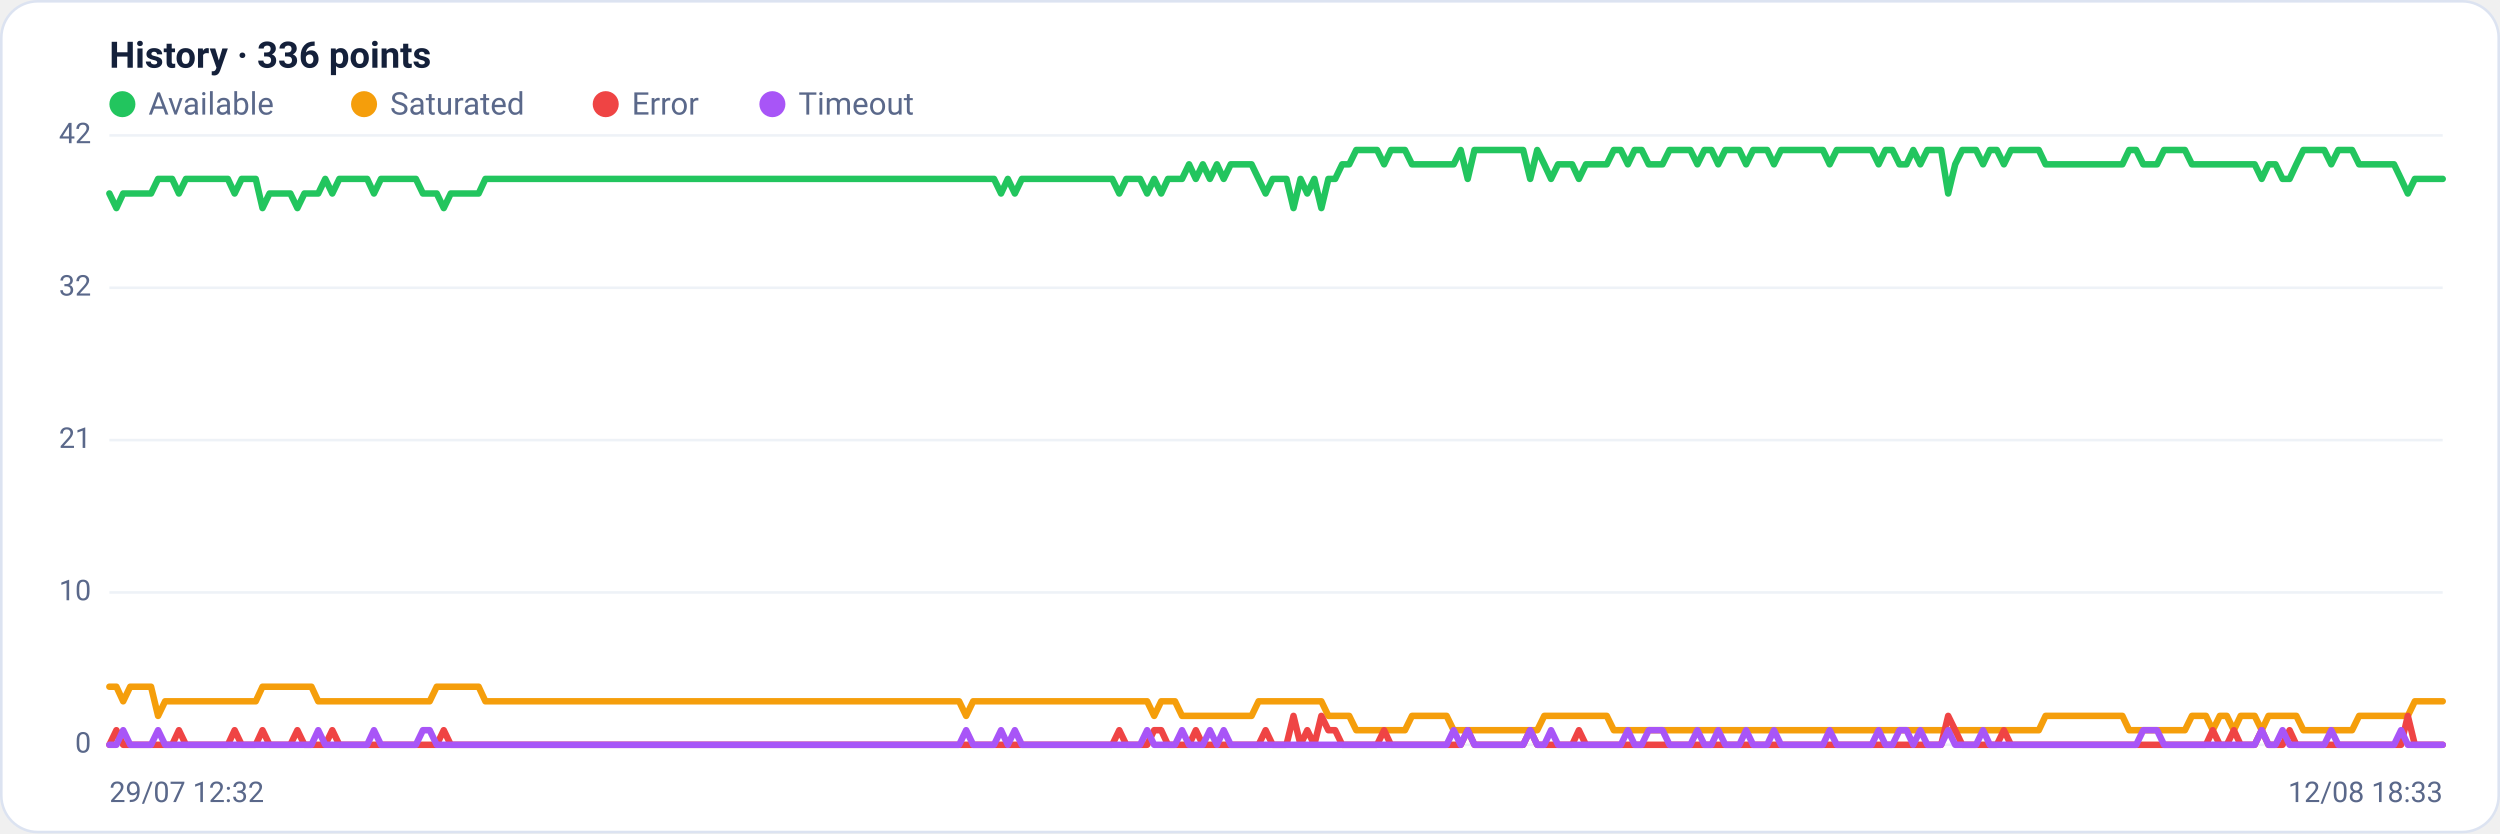
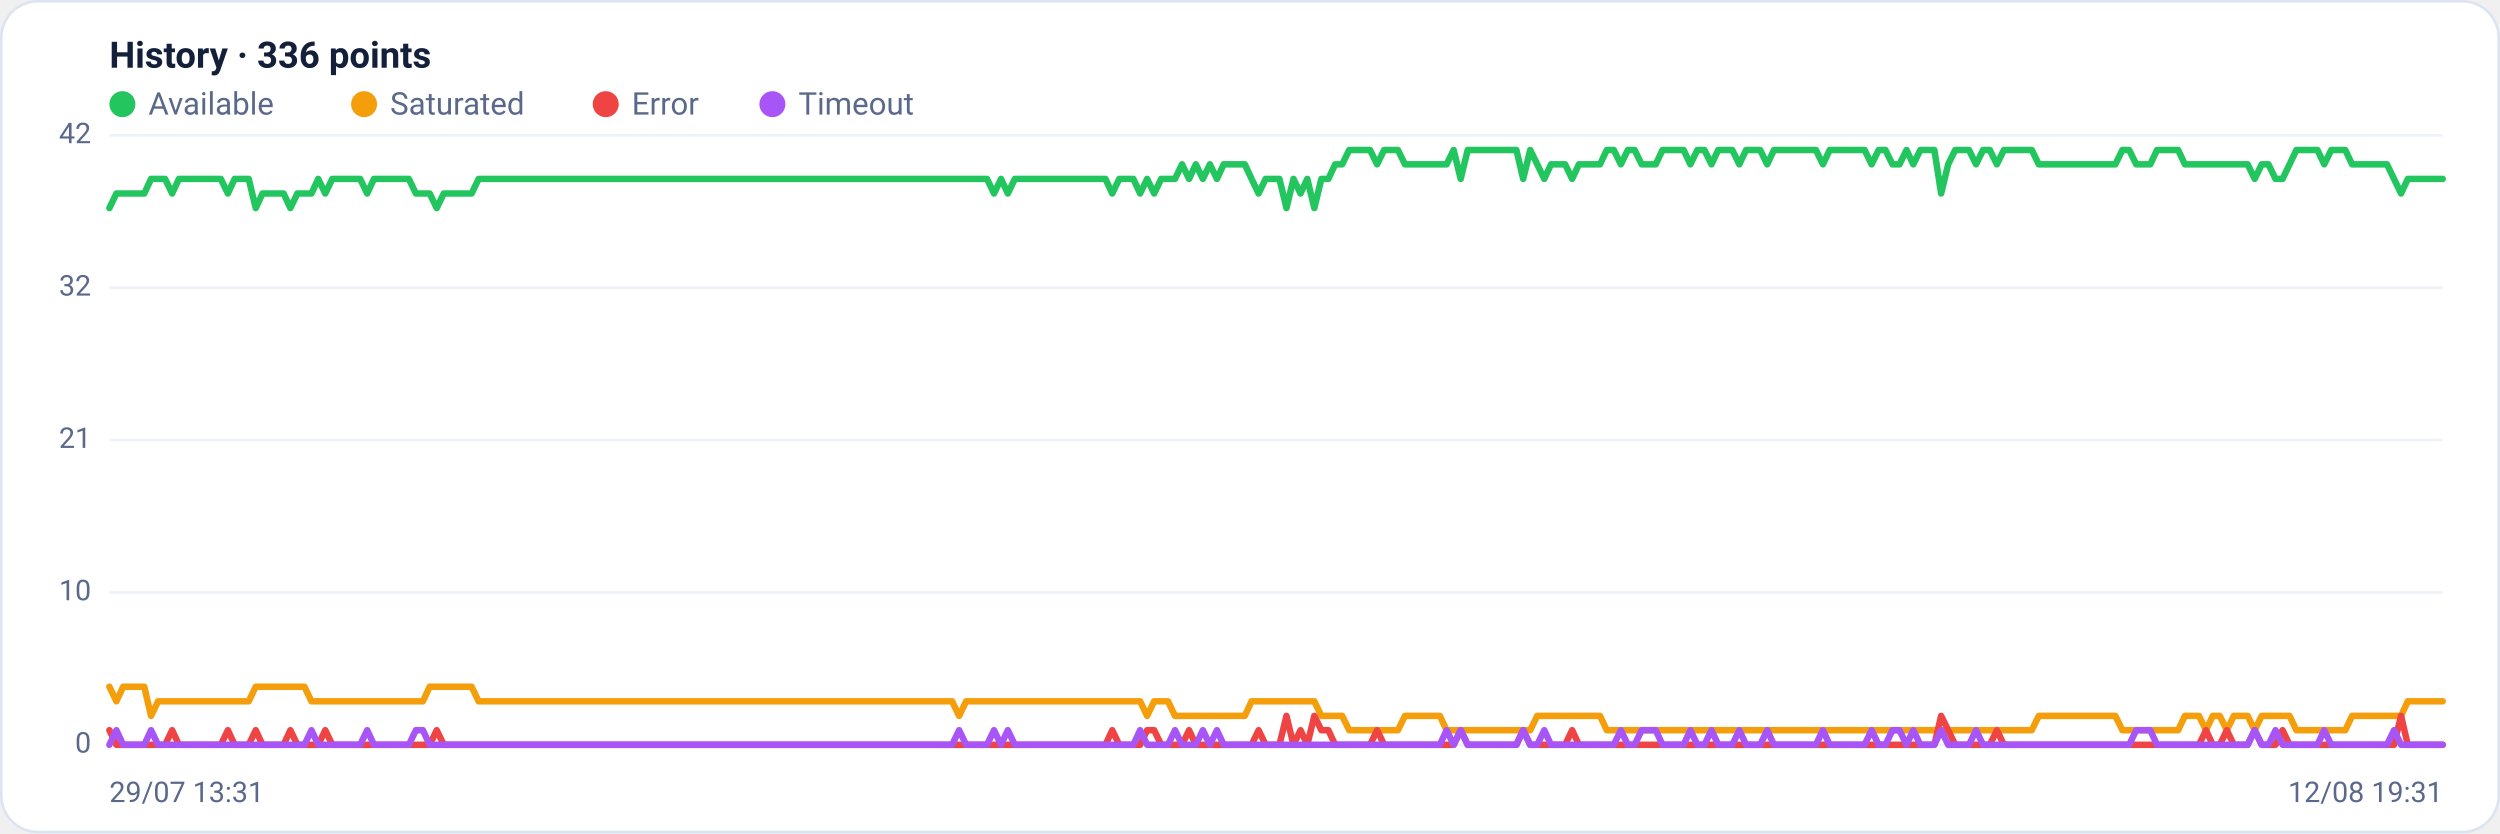
<svg xmlns="http://www.w3.org/2000/svg" viewBox="0 0 960 320" width="960" height="320" font-family="Segoe UI, system-ui, -apple-system, Roboto, Helvetica, Arial, sans-serif" role="img" aria-label="Availability history per region">
  <rect x="0.5" y="0.5" width="959" height="319" rx="14" fill="#ffffff" stroke="#dce3f1" />
  <text x="42" y="26" font-size="14" font-weight="600" fill="#14203a">History · 336 points</text>
  <circle cx="47" cy="40" r="5" fill="#22c55e" />
  <text x="57" y="44" font-size="12" fill="#5a688a">Available</text>
  <circle cx="139.8" cy="40" r="5" fill="#f59e0b" />
  <text x="149.8" y="44" font-size="12" fill="#5a688a">Saturated</text>
  <circle cx="232.6" cy="40" r="5" fill="#ef4444" />
  <text x="242.6" y="44" font-size="12" fill="#5a688a">Error</text>
  <circle cx="296.6" cy="40" r="5" fill="#a855f7" />
  <text x="306.6" y="44" font-size="12" fill="#5a688a">Timeout</text>
  <line x1="42" y1="286.0" x2="938" y2="286.0" stroke="#eef2f7" stroke-width="1" />
  <text x="35" y="289.0" text-anchor="end" font-size="11" fill="#5a688a">0</text>
  <line x1="42" y1="227.5" x2="938" y2="227.5" stroke="#eef2f7" stroke-width="1" />
  <text x="35" y="230.5" text-anchor="end" font-size="11" fill="#5a688a">10</text>
  <line x1="42" y1="169.0" x2="938" y2="169.0" stroke="#eef2f7" stroke-width="1" />
  <text x="35" y="172.0" text-anchor="end" font-size="11" fill="#5a688a">21</text>
  <line x1="42" y1="110.5" x2="938" y2="110.5" stroke="#eef2f7" stroke-width="1" />
  <text x="35" y="113.5" text-anchor="end" font-size="11" fill="#5a688a">32</text>
  <line x1="42" y1="52.0" x2="938" y2="52.0" stroke="#eef2f7" stroke-width="1" />
  <text x="35" y="55.0" text-anchor="end" font-size="11" fill="#5a688a">42</text>
-   <polyline fill="none" stroke="#22c55e" stroke-width="2.5" stroke-linejoin="round" stroke-linecap="round" points="42.0,74.3 44.7,79.9 47.3,74.3 50.0,74.3 52.7,74.3 55.4,74.3 58.0,74.3 60.7,68.7 63.4,68.7 66.1,68.7 68.7,74.3 71.4,68.7 74.1,68.7 76.8,68.7 79.4,68.7 82.1,68.7 84.8,68.7 87.5,68.7 90.1,74.3 92.8,68.7 95.5,68.7 98.2,68.7 100.8,79.9 103.5,74.3 106.2,74.3 108.9,74.3 111.5,74.3 114.2,79.9 116.9,74.3 119.6,74.3 122.2,74.3 124.9,68.7 127.6,74.3 130.3,68.7 132.9,68.7 135.6,68.7 138.3,68.7 141.0,68.7 143.6,74.3 146.3,68.7 149.0,68.7 151.7,68.7 154.3,68.7 157.0,68.7 159.7,68.7 162.4,74.3 165.0,74.3 167.7,74.3 170.4,79.9 173.1,74.3 175.7,74.3 178.4,74.3 181.1,74.3 183.8,74.3 186.4,68.7 189.1,68.7 191.8,68.7 194.5,68.7 197.1,68.7 199.8,68.7 202.5,68.7 205.2,68.7 207.8,68.7 210.5,68.7 213.2,68.7 215.9,68.7 218.5,68.7 221.2,68.7 223.9,68.7 226.5,68.7 229.2,68.7 231.9,68.7 234.6,68.7 237.2,68.7 239.9,68.7 242.6,68.7 245.3,68.7 247.9,68.7 250.6,68.7 253.3,68.7 256.0,68.7 258.6,68.7 261.3,68.7 264.0,68.7 266.7,68.7 269.3,68.7 272.0,68.7 274.7,68.7 277.4,68.7 280.0,68.7 282.7,68.7 285.4,68.7 288.1,68.7 290.7,68.7 293.4,68.7 296.1,68.7 298.8,68.7 301.4,68.7 304.1,68.7 306.8,68.7 309.5,68.7 312.1,68.7 314.8,68.7 317.5,68.7 320.2,68.7 322.8,68.7 325.5,68.7 328.2,68.7 330.9,68.7 333.5,68.7 336.2,68.7 338.9,68.7 341.6,68.7 344.2,68.7 346.9,68.7 349.6,68.7 352.3,68.7 354.9,68.7 357.6,68.7 360.3,68.7 363.0,68.7 365.6,68.7 368.3,68.7 371.0,68.7 373.7,68.7 376.3,68.7 379.0,68.7 381.7,68.7 384.4,74.3 387.0,68.7 389.7,74.3 392.4,68.7 395.1,68.7 397.7,68.7 400.4,68.7 403.1,68.7 405.7,68.7 408.4,68.7 411.1,68.7 413.8,68.7 416.4,68.7 419.1,68.7 421.8,68.7 424.5,68.7 427.1,68.7 429.8,74.3 432.5,68.7 435.2,68.7 437.8,68.7 440.5,74.3 443.2,68.7 445.9,74.3 448.5,68.7 451.2,68.7 453.9,68.7 456.6,63.1 459.2,68.7 461.9,63.1 464.6,68.7 467.3,63.1 469.9,68.7 472.6,63.1 475.3,63.1 478.0,63.1 480.6,63.1 483.3,68.7 486.0,74.3 488.7,68.7 491.3,68.7 494.0,68.7 496.7,79.9 499.4,68.7 502.0,74.3 504.7,68.7 507.4,79.9 510.1,68.7 512.7,68.7 515.4,63.1 518.1,63.1 520.8,57.6 523.4,57.6 526.1,57.6 528.8,57.6 531.5,63.1 534.1,57.6 536.8,57.6 539.5,57.6 542.2,63.1 544.8,63.1 547.5,63.1 550.2,63.1 552.9,63.1 555.5,63.1 558.2,63.1 560.9,57.6 563.6,68.7 566.2,57.6 568.9,57.6 571.6,57.6 574.3,57.6 576.9,57.6 579.6,57.6 582.3,57.6 584.9,57.6 587.6,68.7 590.3,57.6 593.0,63.1 595.6,68.7 598.3,63.1 601.0,63.1 603.7,63.1 606.3,68.7 609.0,63.1 611.7,63.1 614.4,63.1 617.0,63.1 619.7,57.6 622.4,57.6 625.1,63.1 627.7,57.6 630.4,57.6 633.1,63.1 635.8,63.1 638.4,63.1 641.1,57.6 643.8,57.6 646.5,57.6 649.1,57.6 651.8,63.1 654.5,57.6 657.2,57.6 659.8,63.1 662.5,57.6 665.2,57.6 667.9,57.6 670.5,63.1 673.2,57.6 675.9,57.6 678.6,57.6 681.2,63.1 683.9,57.6 686.6,57.6 689.3,57.6 691.9,57.6 694.6,57.6 697.3,57.6 700.0,57.6 702.6,63.1 705.3,57.6 708.0,57.6 710.7,57.6 713.3,57.6 716.0,57.6 718.7,57.6 721.4,63.1 724.0,57.6 726.7,57.6 729.4,63.1 732.1,63.1 734.7,57.6 737.4,63.1 740.1,57.6 742.8,57.6 745.4,57.6 748.1,74.3 750.8,63.1 753.5,57.6 756.1,57.6 758.8,57.6 761.5,63.1 764.1,57.6 766.8,57.6 769.5,63.1 772.2,57.6 774.8,57.6 777.5,57.6 780.2,57.6 782.9,57.6 785.5,63.1 788.2,63.1 790.9,63.1 793.6,63.1 796.2,63.1 798.9,63.1 801.6,63.1 804.3,63.1 806.9,63.1 809.6,63.1 812.3,63.1 815.0,63.1 817.6,57.6 820.3,57.6 823.0,63.1 825.7,63.1 828.3,63.1 831.0,57.6 833.7,57.6 836.4,57.6 839.0,57.6 841.7,63.1 844.4,63.1 847.1,63.1 849.7,63.1 852.4,63.1 855.1,63.1 857.8,63.1 860.4,63.1 863.1,63.1 865.8,63.1 868.5,68.7 871.1,63.1 873.8,63.1 876.5,68.7 879.2,68.7 881.8,63.1 884.5,57.6 887.2,57.6 889.9,57.6 892.5,57.6 895.2,63.1 897.9,57.6 900.6,57.6 903.2,57.6 905.9,63.1 908.6,63.1 911.3,63.1 913.9,63.1 916.6,63.1 919.3,63.1 922.0,68.7 924.6,74.3 927.3,68.7 930.0,68.7 932.7,68.7 935.3,68.7 938.0,68.7" />
-   <polyline fill="none" stroke="#f59e0b" stroke-width="2.5" stroke-linejoin="round" stroke-linecap="round" points="42.0,263.7 44.7,263.7 47.3,269.3 50.0,263.7 52.7,263.7 55.4,263.7 58.0,263.7 60.7,274.9 63.4,269.3 66.1,269.3 68.7,269.3 71.4,269.3 74.1,269.3 76.8,269.3 79.4,269.3 82.1,269.3 84.8,269.3 87.5,269.3 90.1,269.3 92.8,269.3 95.5,269.3 98.2,269.3 100.8,263.7 103.5,263.7 106.2,263.7 108.9,263.7 111.5,263.7 114.2,263.7 116.9,263.7 119.6,263.7 122.2,269.3 124.9,269.3 127.6,269.3 130.3,269.3 132.9,269.3 135.6,269.3 138.3,269.3 141.0,269.3 143.6,269.3 146.3,269.3 149.0,269.3 151.7,269.3 154.3,269.3 157.0,269.3 159.7,269.3 162.4,269.3 165.0,269.3 167.7,263.7 170.4,263.7 173.1,263.7 175.7,263.7 178.4,263.7 181.1,263.7 183.8,263.7 186.4,269.3 189.1,269.3 191.8,269.3 194.5,269.3 197.1,269.3 199.8,269.3 202.5,269.3 205.2,269.3 207.8,269.3 210.5,269.3 213.2,269.3 215.9,269.3 218.5,269.3 221.2,269.3 223.9,269.3 226.5,269.3 229.2,269.3 231.9,269.3 234.6,269.3 237.2,269.3 239.9,269.3 242.6,269.3 245.3,269.3 247.9,269.3 250.6,269.3 253.3,269.3 256.0,269.3 258.6,269.3 261.3,269.3 264.0,269.3 266.7,269.3 269.3,269.3 272.0,269.3 274.7,269.3 277.4,269.3 280.0,269.3 282.7,269.3 285.4,269.3 288.1,269.3 290.7,269.3 293.4,269.3 296.1,269.3 298.8,269.3 301.4,269.3 304.1,269.3 306.8,269.3 309.5,269.3 312.1,269.3 314.8,269.3 317.5,269.3 320.2,269.3 322.8,269.3 325.5,269.3 328.2,269.3 330.9,269.3 333.5,269.3 336.2,269.3 338.9,269.3 341.6,269.3 344.2,269.3 346.9,269.3 349.6,269.3 352.3,269.3 354.9,269.3 357.6,269.3 360.3,269.3 363.0,269.3 365.6,269.3 368.3,269.3 371.0,274.9 373.7,269.3 376.3,269.3 379.0,269.3 381.7,269.3 384.4,269.3 387.0,269.3 389.7,269.3 392.4,269.3 395.1,269.3 397.7,269.3 400.4,269.3 403.1,269.3 405.7,269.3 408.4,269.3 411.1,269.3 413.8,269.3 416.4,269.3 419.1,269.3 421.8,269.3 424.5,269.3 427.1,269.3 429.8,269.3 432.5,269.3 435.2,269.3 437.8,269.3 440.5,269.3 443.2,274.9 445.9,269.3 448.5,269.3 451.2,269.3 453.9,274.9 456.6,274.9 459.2,274.9 461.9,274.9 464.6,274.9 467.3,274.9 469.9,274.9 472.6,274.9 475.3,274.9 478.0,274.9 480.6,274.9 483.3,269.3 486.0,269.3 488.7,269.3 491.3,269.3 494.0,269.3 496.7,269.3 499.4,269.3 502.0,269.3 504.7,269.3 507.4,269.3 510.1,274.9 512.7,274.9 515.4,274.9 518.1,274.9 520.8,280.4 523.4,280.4 526.1,280.4 528.8,280.4 531.5,280.4 534.1,280.4 536.8,280.4 539.5,280.4 542.2,274.9 544.8,274.9 547.5,274.9 550.2,274.9 552.9,274.9 555.5,274.9 558.2,280.4 560.9,280.4 563.6,280.4 566.2,280.4 568.9,280.4 571.6,280.4 574.3,280.4 576.9,280.4 579.6,280.4 582.3,280.4 584.9,280.4 587.6,280.4 590.3,280.4 593.0,274.9 595.6,274.9 598.3,274.9 601.0,274.9 603.7,274.9 606.3,274.9 609.0,274.9 611.7,274.9 614.4,274.9 617.0,274.9 619.7,280.4 622.4,280.4 625.1,280.4 627.7,280.4 630.4,280.4 633.1,280.4 635.8,280.4 638.4,280.4 641.1,280.4 643.8,280.4 646.5,280.4 649.1,280.4 651.8,280.4 654.5,280.4 657.2,280.4 659.8,280.4 662.5,280.4 665.2,280.4 667.9,280.4 670.5,280.4 673.2,280.4 675.9,280.4 678.6,280.4 681.2,280.4 683.9,280.4 686.6,280.4 689.3,280.4 691.9,280.4 694.6,280.4 697.3,280.4 700.0,280.4 702.6,280.4 705.3,280.4 708.0,280.4 710.7,280.4 713.3,280.4 716.0,280.4 718.7,280.4 721.4,280.4 724.0,280.4 726.7,280.4 729.4,280.4 732.1,280.4 734.7,280.4 737.4,280.4 740.1,280.4 742.8,280.4 745.4,280.4 748.1,280.4 750.8,280.4 753.5,280.4 756.1,280.4 758.8,280.4 761.5,280.4 764.1,280.4 766.8,280.4 769.5,280.4 772.2,280.4 774.8,280.4 777.5,280.4 780.2,280.4 782.9,280.4 785.5,274.9 788.2,274.9 790.9,274.9 793.6,274.9 796.2,274.9 798.9,274.9 801.6,274.9 804.3,274.9 806.9,274.9 809.6,274.9 812.3,274.9 815.0,274.9 817.6,280.4 820.3,280.4 823.0,280.4 825.7,280.4 828.3,280.4 831.0,280.4 833.7,280.4 836.4,280.4 839.0,280.4 841.7,274.9 844.4,274.9 847.1,274.9 849.7,280.4 852.4,274.9 855.1,274.9 857.8,280.4 860.4,274.9 863.1,274.9 865.8,274.9 868.5,280.4 871.1,274.9 873.8,274.9 876.5,274.9 879.2,274.9 881.8,274.9 884.5,280.4 887.2,280.4 889.9,280.4 892.5,280.4 895.2,280.4 897.9,280.4 900.6,280.4 903.2,280.4 905.9,274.9 908.6,274.9 911.3,274.9 913.9,274.9 916.6,274.9 919.3,274.9 922.0,274.9 924.6,274.9 927.3,269.3 930.0,269.3 932.7,269.3 935.3,269.3 938.0,269.3" />
-   <polyline fill="none" stroke="#ef4444" stroke-width="2.5" stroke-linejoin="round" stroke-linecap="round" points="42.0,286.0 44.7,280.4 47.3,286.0 50.0,286.0 52.7,286.0 55.4,286.0 58.0,286.0 60.7,286.0 63.4,286.0 66.1,286.0 68.7,280.4 71.4,286.0 74.1,286.0 76.8,286.0 79.4,286.0 82.1,286.0 84.8,286.0 87.5,286.0 90.1,280.4 92.8,286.0 95.5,286.0 98.2,286.0 100.8,280.4 103.5,286.0 106.2,286.0 108.9,286.0 111.5,286.0 114.2,280.4 116.9,286.0 119.6,286.0 122.2,286.0 124.9,286.0 127.6,280.4 130.3,286.0 132.9,286.0 135.6,286.0 138.3,286.0 141.0,286.0 143.6,286.0 146.3,286.0 149.0,286.0 151.7,286.0 154.3,286.0 157.0,286.0 159.7,286.0 162.4,286.0 165.0,286.0 167.7,286.0 170.4,280.4 173.1,286.0 175.7,286.0 178.4,286.0 181.1,286.0 183.8,286.0 186.4,286.0 189.1,286.0 191.8,286.0 194.5,286.0 197.1,286.0 199.8,286.0 202.5,286.0 205.2,286.0 207.8,286.0 210.5,286.0 213.2,286.0 215.9,286.0 218.5,286.0 221.2,286.0 223.9,286.0 226.5,286.0 229.2,286.0 231.9,286.0 234.6,286.0 237.2,286.0 239.9,286.0 242.6,286.0 245.3,286.0 247.9,286.0 250.6,286.0 253.3,286.0 256.0,286.0 258.6,286.0 261.3,286.0 264.0,286.0 266.7,286.0 269.3,286.0 272.0,286.0 274.7,286.0 277.4,286.0 280.0,286.0 282.7,286.0 285.4,286.0 288.1,286.0 290.7,286.0 293.4,286.0 296.1,286.0 298.8,286.0 301.4,286.0 304.1,286.0 306.8,286.0 309.5,286.0 312.1,286.0 314.8,286.0 317.5,286.0 320.2,286.0 322.8,286.0 325.5,286.0 328.2,286.0 330.9,286.0 333.5,286.0 336.2,286.0 338.9,286.0 341.6,286.0 344.2,286.0 346.9,286.0 349.6,286.0 352.3,286.0 354.9,286.0 357.6,286.0 360.3,286.0 363.0,286.0 365.6,286.0 368.3,286.0 371.0,286.0 373.7,286.0 376.3,286.0 379.0,286.0 381.7,286.0 384.4,286.0 387.0,286.0 389.7,286.0 392.4,286.0 395.1,286.0 397.7,286.0 400.4,286.0 403.1,286.0 405.7,286.0 408.4,286.0 411.1,286.0 413.8,286.0 416.4,286.0 419.1,286.0 421.8,286.0 424.5,286.0 427.1,286.0 429.8,280.4 432.5,286.0 435.2,286.0 437.8,286.0 440.5,286.0 443.2,280.4 445.9,280.4 448.5,286.0 451.2,286.0 453.9,286.0 456.6,286.0 459.2,280.4 461.9,286.0 464.6,286.0 467.3,286.0 469.9,286.0 472.6,286.0 475.3,286.0 478.0,286.0 480.6,286.0 483.3,286.0 486.0,280.4 488.7,286.0 491.3,286.0 494.0,286.0 496.7,274.9 499.4,286.0 502.0,280.4 504.7,286.0 507.4,274.9 510.1,280.4 512.7,280.4 515.4,286.0 518.1,286.0 520.8,286.0 523.4,286.0 526.1,286.0 528.8,286.0 531.5,280.4 534.1,286.0 536.8,286.0 539.5,286.0 542.2,286.0 544.8,286.0 547.5,286.0 550.2,286.0 552.9,286.0 555.5,286.0 558.2,286.0 560.9,286.0 563.6,280.4 566.2,286.0 568.9,286.0 571.6,286.0 574.3,286.0 576.9,286.0 579.6,286.0 582.3,286.0 584.9,286.0 587.6,280.4 590.3,286.0 593.0,286.0 595.6,286.0 598.3,286.0 601.0,286.0 603.7,286.0 606.3,280.4 609.0,286.0 611.7,286.0 614.4,286.0 617.0,286.0 619.7,286.0 622.4,286.0 625.1,286.0 627.7,286.0 630.4,286.0 633.1,286.0 635.8,286.0 638.4,286.0 641.1,286.0 643.8,286.0 646.5,286.0 649.1,286.0 651.8,286.0 654.5,286.0 657.2,286.0 659.8,286.0 662.5,286.0 665.2,286.0 667.9,286.0 670.5,286.0 673.2,286.0 675.9,286.0 678.6,286.0 681.2,286.0 683.9,286.0 686.6,286.0 689.3,286.0 691.9,286.0 694.6,286.0 697.3,286.0 700.0,286.0 702.6,286.0 705.3,286.0 708.0,286.0 710.7,286.0 713.3,286.0 716.0,286.0 718.7,286.0 721.4,286.0 724.0,286.0 726.7,286.0 729.4,286.0 732.1,286.0 734.7,286.0 737.4,286.0 740.1,286.0 742.8,286.0 745.4,286.0 748.1,274.9 750.8,280.4 753.5,286.0 756.1,286.0 758.8,286.0 761.5,286.0 764.1,286.0 766.8,286.0 769.5,280.4 772.2,286.0 774.8,286.0 777.5,286.0 780.2,286.0 782.9,286.0 785.5,286.0 788.2,286.0 790.9,286.0 793.6,286.0 796.2,286.0 798.9,286.0 801.6,286.0 804.3,286.0 806.9,286.0 809.6,286.0 812.3,286.0 815.0,286.0 817.6,286.0 820.3,286.0 823.0,286.0 825.7,286.0 828.3,286.0 831.0,286.0 833.7,286.0 836.4,286.0 839.0,286.0 841.7,286.0 844.4,286.0 847.1,286.0 849.7,280.4 852.4,286.0 855.1,286.0 857.8,280.4 860.4,286.0 863.1,286.0 865.8,286.0 868.5,280.4 871.1,286.0 873.8,286.0 876.5,286.0 879.2,280.4 881.8,286.0 884.5,286.0 887.2,286.0 889.9,286.0 892.5,286.0 895.2,286.0 897.9,286.0 900.6,286.0 903.2,286.0 905.9,286.0 908.6,286.0 911.3,286.0 913.9,286.0 916.6,286.0 919.3,286.0 922.0,286.0 924.6,274.9 927.3,286.0 930.0,286.0 932.7,286.0 935.3,286.0 938.0,286.0" />
-   <polyline fill="none" stroke="#a855f7" stroke-width="2.5" stroke-linejoin="round" stroke-linecap="round" points="42.0,286.0 44.7,286.0 47.3,280.4 50.0,286.0 52.7,286.0 55.4,286.0 58.0,286.0 60.7,280.4 63.4,286.0 66.1,286.0 68.7,286.0 71.4,286.0 74.1,286.0 76.8,286.0 79.4,286.0 82.1,286.0 84.8,286.0 87.5,286.0 90.1,286.0 92.8,286.0 95.5,286.0 98.2,286.0 100.8,286.0 103.5,286.0 106.2,286.0 108.9,286.0 111.5,286.0 114.2,286.0 116.9,286.0 119.6,286.0 122.2,280.4 124.9,286.0 127.6,286.0 130.3,286.0 132.9,286.0 135.6,286.0 138.3,286.0 141.0,286.0 143.6,280.4 146.3,286.0 149.0,286.0 151.7,286.0 154.3,286.0 157.0,286.0 159.7,286.0 162.4,280.4 165.0,280.4 167.7,286.0 170.4,286.0 173.1,286.0 175.7,286.0 178.4,286.0 181.1,286.0 183.8,286.0 186.4,286.0 189.1,286.0 191.8,286.0 194.5,286.0 197.1,286.0 199.8,286.0 202.5,286.0 205.2,286.0 207.8,286.0 210.5,286.0 213.2,286.0 215.9,286.0 218.5,286.0 221.2,286.0 223.9,286.0 226.5,286.0 229.2,286.0 231.9,286.0 234.6,286.0 237.2,286.0 239.9,286.0 242.6,286.0 245.3,286.0 247.9,286.0 250.6,286.0 253.3,286.0 256.0,286.0 258.6,286.0 261.3,286.0 264.0,286.0 266.7,286.0 269.3,286.0 272.0,286.0 274.7,286.0 277.4,286.0 280.0,286.0 282.7,286.0 285.4,286.0 288.1,286.0 290.7,286.0 293.4,286.0 296.1,286.0 298.8,286.0 301.4,286.0 304.1,286.0 306.8,286.0 309.5,286.0 312.1,286.0 314.8,286.0 317.5,286.0 320.2,286.0 322.8,286.0 325.5,286.0 328.2,286.0 330.9,286.0 333.5,286.0 336.2,286.0 338.9,286.0 341.6,286.0 344.2,286.0 346.9,286.0 349.6,286.0 352.3,286.0 354.9,286.0 357.6,286.0 360.3,286.0 363.0,286.0 365.6,286.0 368.3,286.0 371.0,280.4 373.7,286.0 376.3,286.0 379.0,286.0 381.7,286.0 384.4,280.4 387.0,286.0 389.7,280.4 392.4,286.0 395.1,286.0 397.7,286.0 400.4,286.0 403.1,286.0 405.7,286.0 408.4,286.0 411.1,286.0 413.8,286.0 416.4,286.0 419.1,286.0 421.8,286.0 424.5,286.0 427.1,286.0 429.8,286.0 432.5,286.0 435.2,286.0 437.8,286.0 440.5,280.4 443.2,286.0 445.9,286.0 448.5,286.0 451.2,286.0 453.9,280.4 456.6,286.0 459.2,286.0 461.9,286.0 464.6,280.4 467.3,286.0 469.9,280.4 472.6,286.0 475.3,286.0 478.0,286.0 480.6,286.0 483.3,286.0 486.0,286.0 488.7,286.0 491.3,286.0 494.0,286.0 496.7,286.0 499.4,286.0 502.0,286.0 504.7,286.0 507.4,286.0 510.1,286.0 512.7,286.0 515.4,286.0 518.1,286.0 520.8,286.0 523.4,286.0 526.1,286.0 528.8,286.0 531.5,286.0 534.1,286.0 536.8,286.0 539.5,286.0 542.2,286.0 544.8,286.0 547.5,286.0 550.2,286.0 552.9,286.0 555.5,286.0 558.2,280.4 560.9,286.0 563.6,280.4 566.2,286.0 568.9,286.0 571.6,286.0 574.3,286.0 576.9,286.0 579.6,286.0 582.3,286.0 584.9,286.0 587.6,280.4 590.3,286.0 593.0,286.0 595.6,280.4 598.3,286.0 601.0,286.0 603.7,286.0 606.3,286.0 609.0,286.0 611.7,286.0 614.4,286.0 617.0,286.0 619.7,286.0 622.4,286.0 625.1,280.4 627.7,286.0 630.4,286.0 633.1,280.4 635.8,280.4 638.4,280.4 641.1,286.0 643.8,286.0 646.5,286.0 649.1,286.0 651.8,280.4 654.5,286.0 657.2,286.0 659.8,280.4 662.5,286.0 665.2,286.0 667.9,286.0 670.5,280.4 673.2,286.0 675.9,286.0 678.6,286.0 681.2,280.4 683.9,286.0 686.6,286.0 689.3,286.0 691.9,286.0 694.6,286.0 697.3,286.0 700.0,286.0 702.6,280.4 705.3,286.0 708.0,286.0 710.7,286.0 713.3,286.0 716.0,286.0 718.7,286.0 721.4,280.4 724.0,286.0 726.7,286.0 729.4,280.4 732.1,280.4 734.7,286.0 737.4,280.4 740.1,286.0 742.8,286.0 745.4,286.0 748.1,280.4 750.8,286.0 753.5,286.0 756.1,286.0 758.8,286.0 761.5,280.4 764.1,286.0 766.8,286.0 769.5,286.0 772.2,286.0 774.8,286.0 777.5,286.0 780.2,286.0 782.9,286.0 785.5,286.0 788.2,286.0 790.9,286.0 793.6,286.0 796.2,286.0 798.9,286.0 801.6,286.0 804.3,286.0 806.9,286.0 809.6,286.0 812.3,286.0 815.0,286.0 817.6,286.0 820.3,286.0 823.0,280.4 825.7,280.4 828.3,280.4 831.0,286.0 833.7,286.0 836.4,286.0 839.0,286.0 841.7,286.0 844.4,286.0 847.1,286.0 849.7,286.0 852.4,286.0 855.1,286.0 857.8,286.0 860.4,286.0 863.1,286.0 865.8,286.0 868.5,280.4 871.1,286.0 873.8,286.0 876.5,280.4 879.2,286.0 881.8,286.0 884.5,286.0 887.2,286.0 889.9,286.0 892.5,286.0 895.2,280.4 897.9,286.0 900.6,286.0 903.2,286.0 905.9,286.0 908.6,286.0 911.3,286.0 913.9,286.0 916.6,286.0 919.3,286.0 922.0,280.4 924.6,286.0 927.3,286.0 930.0,286.0 932.7,286.0 935.3,286.0 938.0,286.0" />
-   <text x="42" y="308" font-size="11" fill="#5a688a">29/07 12:32</text>
-   <text x="938" y="308" text-anchor="end" font-size="11" fill="#5a688a">12/08 18:33</text>
+   <polyline fill="none" stroke="#22c55e" stroke-width="2.5" stroke-linejoin="round" stroke-linecap="round" points="42.0,79.9 44.7,74.3 47.3,74.3 50.0,74.3 52.7,74.3 55.4,74.3 58.0,68.7 60.7,68.7 63.4,68.7 66.1,74.3 68.7,68.7 71.4,68.7 74.1,68.7 76.8,68.7 79.4,68.7 82.1,68.7 84.8,68.7 87.5,74.3 90.1,68.7 92.8,68.7 95.5,68.7 98.2,79.9 100.8,74.3 103.5,74.3 106.2,74.3 108.9,74.3 111.5,79.9 114.2,74.3 116.9,74.3 119.6,74.3 122.2,68.7 124.9,74.3 127.6,68.7 130.3,68.7 132.9,68.7 135.6,68.7 138.3,68.7 141.0,74.3 143.6,68.7 146.3,68.7 149.0,68.7 151.7,68.7 154.3,68.7 157.0,68.7 159.7,74.3 162.4,74.3 165.0,74.3 167.7,79.9 170.4,74.3 173.1,74.3 175.7,74.3 178.4,74.3 181.1,74.3 183.8,68.7 186.4,68.7 189.1,68.7 191.8,68.7 194.5,68.7 197.1,68.7 199.8,68.7 202.5,68.7 205.2,68.7 207.8,68.7 210.5,68.7 213.2,68.7 215.9,68.7 218.5,68.7 221.2,68.7 223.9,68.7 226.5,68.7 229.2,68.7 231.9,68.7 234.6,68.7 237.2,68.7 239.9,68.7 242.6,68.7 245.3,68.7 247.9,68.7 250.6,68.7 253.3,68.7 256.0,68.7 258.6,68.7 261.3,68.7 264.0,68.7 266.7,68.7 269.3,68.7 272.0,68.7 274.7,68.7 277.4,68.7 280.0,68.7 282.7,68.7 285.4,68.7 288.1,68.7 290.7,68.7 293.4,68.7 296.1,68.7 298.8,68.7 301.4,68.7 304.1,68.7 306.8,68.7 309.5,68.7 312.1,68.7 314.8,68.7 317.5,68.7 320.2,68.7 322.8,68.7 325.5,68.7 328.2,68.7 330.9,68.7 333.5,68.7 336.2,68.7 338.9,68.7 341.6,68.7 344.2,68.7 346.9,68.7 349.6,68.7 352.3,68.7 354.9,68.7 357.6,68.7 360.3,68.7 363.0,68.7 365.6,68.7 368.3,68.7 371.0,68.7 373.7,68.7 376.3,68.7 379.0,68.7 381.7,74.3 384.4,68.7 387.0,74.3 389.7,68.7 392.4,68.7 395.1,68.7 397.7,68.7 400.4,68.7 403.1,68.7 405.7,68.7 408.4,68.7 411.1,68.7 413.8,68.7 416.4,68.7 419.1,68.7 421.8,68.7 424.5,68.7 427.1,74.3 429.8,68.7 432.5,68.7 435.2,68.7 437.8,74.3 440.5,68.7 443.2,74.3 445.9,68.7 448.5,68.7 451.2,68.7 453.9,63.1 456.6,68.7 459.2,63.1 461.9,68.7 464.6,63.1 467.3,68.7 469.9,63.1 472.6,63.1 475.3,63.1 478.0,63.1 480.6,68.7 483.3,74.3 486.0,68.7 488.7,68.7 491.3,68.7 494.0,79.9 496.7,68.7 499.4,74.3 502.0,68.7 504.7,79.9 507.4,68.7 510.1,68.7 512.7,63.1 515.4,63.1 518.1,57.6 520.8,57.6 523.4,57.6 526.1,57.6 528.8,63.1 531.5,57.6 534.1,57.6 536.8,57.6 539.5,63.1 542.2,63.1 544.8,63.1 547.5,63.1 550.2,63.1 552.9,63.1 555.5,63.1 558.2,57.6 560.9,68.7 563.6,57.6 566.2,57.6 568.9,57.6 571.6,57.6 574.3,57.6 576.9,57.6 579.6,57.6 582.3,57.6 584.9,68.7 587.6,57.6 590.3,63.1 593.0,68.7 595.6,63.1 598.3,63.1 601.0,63.1 603.7,68.7 606.3,63.1 609.0,63.1 611.7,63.1 614.4,63.1 617.0,57.6 619.7,57.6 622.4,63.1 625.1,57.6 627.7,57.6 630.4,63.1 633.1,63.1 635.8,63.1 638.4,57.6 641.1,57.6 643.8,57.6 646.5,57.6 649.1,63.1 651.8,57.6 654.5,57.6 657.2,63.1 659.8,57.6 662.5,57.6 665.2,57.6 667.9,63.1 670.5,57.6 673.2,57.6 675.9,57.6 678.6,63.1 681.2,57.6 683.9,57.6 686.6,57.6 689.3,57.6 691.9,57.6 694.6,57.6 697.3,57.6 700.0,63.1 702.6,57.6 705.3,57.6 708.0,57.6 710.7,57.6 713.3,57.6 716.0,57.6 718.7,63.1 721.4,57.6 724.0,57.6 726.7,63.1 729.4,63.1 732.1,57.6 734.7,63.1 737.4,57.6 740.1,57.6 742.8,57.6 745.4,74.3 748.1,63.1 750.8,57.6 753.5,57.6 756.1,57.6 758.8,63.1 761.5,57.6 764.1,57.6 766.8,63.1 769.5,57.6 772.2,57.6 774.8,57.6 777.5,57.6 780.2,57.6 782.9,63.1 785.5,63.1 788.2,63.1 790.9,63.1 793.6,63.1 796.2,63.1 798.9,63.1 801.6,63.1 804.3,63.1 806.9,63.1 809.6,63.1 812.3,63.1 815.0,57.6 817.6,57.6 820.3,63.1 823.0,63.1 825.7,63.1 828.3,57.6 831.0,57.6 833.7,57.6 836.4,57.6 839.0,63.1 841.7,63.1 844.4,63.1 847.1,63.1 849.7,63.1 852.4,63.1 855.1,63.1 857.8,63.1 860.4,63.1 863.1,63.1 865.8,68.7 868.5,63.1 871.1,63.1 873.8,68.7 876.5,68.7 879.2,63.1 881.8,57.6 884.5,57.6 887.2,57.6 889.9,57.6 892.5,63.1 895.2,57.6 897.9,57.6 900.6,57.6 903.2,63.1 905.9,63.1 908.6,63.1 911.3,63.1 913.9,63.1 916.6,63.1 919.3,68.7 922.0,74.3 924.6,68.7 927.3,68.7 930.0,68.7 932.7,68.7 935.3,68.7 938.0,68.7" />
+   <polyline fill="none" stroke="#f59e0b" stroke-width="2.5" stroke-linejoin="round" stroke-linecap="round" points="42.0,263.7 44.7,269.3 47.3,263.7 50.0,263.7 52.7,263.7 55.4,263.7 58.0,274.9 60.7,269.3 63.4,269.3 66.1,269.3 68.7,269.3 71.4,269.3 74.1,269.3 76.8,269.3 79.4,269.3 82.1,269.3 84.8,269.3 87.5,269.3 90.1,269.3 92.8,269.3 95.5,269.3 98.2,263.7 100.8,263.7 103.5,263.7 106.2,263.7 108.9,263.7 111.5,263.7 114.2,263.7 116.9,263.7 119.6,269.3 122.2,269.3 124.9,269.3 127.6,269.3 130.3,269.3 132.9,269.3 135.6,269.3 138.3,269.3 141.0,269.3 143.6,269.3 146.3,269.3 149.0,269.3 151.7,269.3 154.3,269.3 157.0,269.3 159.7,269.3 162.4,269.3 165.0,263.7 167.7,263.7 170.4,263.7 173.1,263.7 175.7,263.7 178.4,263.7 181.1,263.7 183.8,269.3 186.4,269.3 189.1,269.3 191.8,269.3 194.5,269.3 197.1,269.3 199.8,269.3 202.5,269.3 205.2,269.3 207.8,269.3 210.5,269.3 213.2,269.3 215.9,269.3 218.5,269.3 221.2,269.3 223.9,269.3 226.5,269.3 229.2,269.3 231.9,269.3 234.6,269.3 237.2,269.3 239.9,269.3 242.6,269.3 245.3,269.3 247.9,269.3 250.6,269.3 253.3,269.3 256.0,269.3 258.6,269.3 261.3,269.3 264.0,269.3 266.7,269.3 269.3,269.3 272.0,269.3 274.7,269.3 277.4,269.3 280.0,269.3 282.7,269.3 285.4,269.3 288.1,269.3 290.7,269.3 293.4,269.3 296.1,269.3 298.8,269.3 301.4,269.3 304.1,269.3 306.8,269.3 309.5,269.3 312.1,269.3 314.8,269.3 317.5,269.3 320.2,269.3 322.8,269.3 325.5,269.3 328.2,269.3 330.9,269.3 333.5,269.3 336.2,269.3 338.9,269.3 341.6,269.3 344.2,269.3 346.9,269.3 349.6,269.3 352.3,269.3 354.9,269.3 357.6,269.3 360.3,269.3 363.0,269.3 365.6,269.3 368.3,274.9 371.0,269.3 373.7,269.3 376.3,269.3 379.0,269.3 381.7,269.3 384.4,269.3 387.0,269.3 389.7,269.3 392.4,269.3 395.1,269.3 397.7,269.3 400.4,269.3 403.1,269.3 405.7,269.3 408.4,269.3 411.1,269.3 413.8,269.3 416.4,269.3 419.1,269.3 421.8,269.3 424.5,269.3 427.1,269.3 429.8,269.3 432.5,269.3 435.2,269.3 437.8,269.3 440.5,274.9 443.2,269.3 445.9,269.3 448.5,269.3 451.2,274.9 453.9,274.9 456.6,274.9 459.2,274.9 461.9,274.9 464.6,274.9 467.3,274.9 469.9,274.9 472.6,274.9 475.3,274.9 478.0,274.9 480.6,269.3 483.3,269.3 486.0,269.3 488.7,269.3 491.3,269.3 494.0,269.3 496.7,269.3 499.4,269.3 502.0,269.3 504.7,269.3 507.4,274.9 510.1,274.9 512.7,274.9 515.4,274.9 518.1,280.4 520.8,280.4 523.4,280.4 526.1,280.4 528.8,280.4 531.5,280.4 534.1,280.4 536.8,280.4 539.5,274.9 542.2,274.9 544.8,274.9 547.5,274.9 550.2,274.9 552.9,274.9 555.5,280.4 558.2,280.4 560.9,280.4 563.6,280.4 566.2,280.4 568.9,280.4 571.6,280.4 574.3,280.4 576.9,280.4 579.6,280.4 582.3,280.4 584.9,280.4 587.6,280.4 590.3,274.9 593.0,274.9 595.6,274.9 598.3,274.9 601.0,274.9 603.7,274.9 606.3,274.9 609.0,274.9 611.7,274.9 614.4,274.9 617.0,280.4 619.7,280.4 622.4,280.4 625.1,280.4 627.7,280.4 630.4,280.4 633.1,280.4 635.8,280.4 638.4,280.4 641.1,280.4 643.8,280.4 646.5,280.4 649.1,280.4 651.8,280.4 654.5,280.4 657.2,280.4 659.8,280.4 662.5,280.4 665.2,280.4 667.9,280.4 670.5,280.4 673.2,280.4 675.9,280.4 678.6,280.4 681.2,280.4 683.9,280.4 686.6,280.4 689.3,280.4 691.9,280.4 694.6,280.4 697.3,280.4 700.0,280.4 702.6,280.4 705.3,280.4 708.0,280.4 710.7,280.4 713.3,280.4 716.0,280.4 718.7,280.4 721.4,280.4 724.0,280.4 726.7,280.4 729.4,280.4 732.1,280.4 734.7,280.4 737.4,280.4 740.1,280.4 742.8,280.4 745.4,280.4 748.1,280.4 750.8,280.4 753.5,280.4 756.1,280.4 758.8,280.4 761.5,280.4 764.1,280.4 766.8,280.4 769.5,280.4 772.2,280.4 774.8,280.4 777.5,280.4 780.2,280.4 782.9,274.9 785.5,274.9 788.2,274.9 790.9,274.9 793.6,274.9 796.2,274.9 798.9,274.9 801.6,274.9 804.3,274.9 806.9,274.9 809.6,274.9 812.3,274.9 815.0,280.4 817.6,280.4 820.3,280.4 823.0,280.4 825.7,280.4 828.3,280.4 831.0,280.4 833.7,280.4 836.4,280.4 839.0,274.9 841.7,274.9 844.4,274.9 847.1,280.4 849.7,274.9 852.4,274.9 855.1,280.4 857.8,274.9 860.4,274.9 863.1,274.9 865.8,280.4 868.5,274.9 871.1,274.9 873.8,274.9 876.5,274.9 879.2,274.9 881.8,280.4 884.5,280.4 887.2,280.4 889.9,280.4 892.5,280.4 895.2,280.4 897.9,280.4 900.6,280.4 903.2,274.9 905.9,274.9 908.6,274.9 911.3,274.9 913.9,274.9 916.6,274.9 919.3,274.9 922.0,274.9 924.6,269.3 927.3,269.3 930.0,269.3 932.7,269.3 935.3,269.3 938.0,269.3" />
+   <polyline fill="none" stroke="#ef4444" stroke-width="2.5" stroke-linejoin="round" stroke-linecap="round" points="42.0,280.4 44.7,286.0 47.3,286.0 50.0,286.0 52.7,286.0 55.4,286.0 58.0,286.0 60.7,286.0 63.4,286.0 66.1,280.4 68.7,286.0 71.4,286.0 74.1,286.0 76.8,286.0 79.4,286.0 82.1,286.0 84.8,286.0 87.5,280.4 90.1,286.0 92.8,286.0 95.5,286.0 98.2,280.4 100.8,286.0 103.5,286.0 106.2,286.0 108.9,286.0 111.5,280.4 114.2,286.0 116.9,286.0 119.6,286.0 122.2,286.0 124.9,280.4 127.6,286.0 130.3,286.0 132.9,286.0 135.6,286.0 138.3,286.0 141.0,286.0 143.6,286.0 146.3,286.0 149.0,286.0 151.7,286.0 154.3,286.0 157.0,286.0 159.7,286.0 162.4,286.0 165.0,286.0 167.7,280.4 170.4,286.0 173.1,286.0 175.7,286.0 178.4,286.0 181.1,286.0 183.8,286.0 186.4,286.0 189.1,286.0 191.8,286.0 194.5,286.0 197.1,286.0 199.8,286.0 202.5,286.0 205.2,286.0 207.8,286.0 210.5,286.0 213.2,286.0 215.9,286.0 218.5,286.0 221.2,286.0 223.9,286.0 226.5,286.0 229.2,286.0 231.9,286.0 234.6,286.0 237.2,286.0 239.9,286.0 242.6,286.0 245.3,286.0 247.9,286.0 250.6,286.0 253.3,286.0 256.0,286.0 258.6,286.0 261.3,286.0 264.0,286.0 266.7,286.0 269.3,286.0 272.0,286.0 274.7,286.0 277.4,286.0 280.0,286.0 282.7,286.0 285.4,286.0 288.1,286.0 290.7,286.0 293.4,286.0 296.1,286.0 298.8,286.0 301.4,286.0 304.1,286.0 306.8,286.0 309.5,286.0 312.1,286.0 314.8,286.0 317.5,286.0 320.2,286.0 322.8,286.0 325.5,286.0 328.2,286.0 330.9,286.0 333.5,286.0 336.2,286.0 338.9,286.0 341.6,286.0 344.2,286.0 346.9,286.0 349.6,286.0 352.3,286.0 354.9,286.0 357.6,286.0 360.3,286.0 363.0,286.0 365.6,286.0 368.3,286.0 371.0,286.0 373.7,286.0 376.3,286.0 379.0,286.0 381.7,286.0 384.4,286.0 387.0,286.0 389.7,286.0 392.4,286.0 395.1,286.0 397.7,286.0 400.4,286.0 403.1,286.0 405.7,286.0 408.4,286.0 411.1,286.0 413.8,286.0 416.4,286.0 419.1,286.0 421.8,286.0 424.5,286.0 427.1,280.4 429.8,286.0 432.5,286.0 435.2,286.0 437.8,286.0 440.5,280.4 443.2,280.4 445.9,286.0 448.5,286.0 451.2,286.0 453.9,286.0 456.6,280.4 459.2,286.0 461.9,286.0 464.6,286.0 467.3,286.0 469.9,286.0 472.6,286.0 475.3,286.0 478.0,286.0 480.6,286.0 483.3,280.4 486.0,286.0 488.7,286.0 491.3,286.0 494.0,274.9 496.7,286.0 499.4,280.4 502.0,286.0 504.7,274.9 507.4,280.4 510.1,280.4 512.7,286.0 515.4,286.0 518.1,286.0 520.8,286.0 523.4,286.0 526.1,286.0 528.8,280.4 531.5,286.0 534.1,286.0 536.8,286.0 539.5,286.0 542.2,286.0 544.8,286.0 547.5,286.0 550.2,286.0 552.9,286.0 555.5,286.0 558.2,286.0 560.9,280.4 563.6,286.0 566.2,286.0 568.9,286.0 571.6,286.0 574.3,286.0 576.9,286.0 579.6,286.0 582.3,286.0 584.9,280.4 587.6,286.0 590.3,286.0 593.0,286.0 595.6,286.0 598.3,286.0 601.0,286.0 603.7,280.4 606.3,286.0 609.0,286.0 611.7,286.0 614.4,286.0 617.0,286.0 619.7,286.0 622.4,286.0 625.1,286.0 627.7,286.0 630.4,286.0 633.1,286.0 635.8,286.0 638.4,286.0 641.1,286.0 643.8,286.0 646.5,286.0 649.1,286.0 651.8,286.0 654.5,286.0 657.2,286.0 659.8,286.0 662.5,286.0 665.2,286.0 667.9,286.0 670.5,286.0 673.2,286.0 675.9,286.0 678.6,286.0 681.2,286.0 683.9,286.0 686.6,286.0 689.3,286.0 691.9,286.0 694.6,286.0 697.3,286.0 700.0,286.0 702.6,286.0 705.3,286.0 708.0,286.0 710.7,286.0 713.3,286.0 716.0,286.0 718.7,286.0 721.4,286.0 724.0,286.0 726.7,286.0 729.4,286.0 732.1,286.0 734.7,286.0 737.4,286.0 740.1,286.0 742.8,286.0 745.4,274.9 748.1,280.4 750.8,286.0 753.5,286.0 756.1,286.0 758.8,286.0 761.5,286.0 764.1,286.0 766.8,280.4 769.5,286.0 772.2,286.0 774.8,286.0 777.5,286.0 780.2,286.0 782.9,286.0 785.5,286.0 788.2,286.0 790.9,286.0 793.6,286.0 796.2,286.0 798.9,286.0 801.6,286.0 804.3,286.0 806.9,286.0 809.6,286.0 812.3,286.0 815.0,286.0 817.6,286.0 820.3,286.0 823.0,286.0 825.7,286.0 828.3,286.0 831.0,286.0 833.7,286.0 836.4,286.0 839.0,286.0 841.7,286.0 844.4,286.0 847.1,280.4 849.7,286.0 852.4,286.0 855.1,280.4 857.8,286.0 860.4,286.0 863.1,286.0 865.8,280.4 868.5,286.0 871.1,286.0 873.8,286.0 876.5,280.4 879.2,286.0 881.8,286.0 884.5,286.0 887.2,286.0 889.9,286.0 892.5,286.0 895.2,286.0 897.9,286.0 900.6,286.0 903.2,286.0 905.9,286.0 908.6,286.0 911.3,286.0 913.9,286.0 916.6,286.0 919.3,286.0 922.0,274.9 924.6,286.0 927.3,286.0 930.0,286.0 932.7,286.0 935.3,286.0 938.0,286.0" />
+   <polyline fill="none" stroke="#a855f7" stroke-width="2.5" stroke-linejoin="round" stroke-linecap="round" points="42.0,286.0 44.7,280.4 47.3,286.0 50.0,286.0 52.7,286.0 55.4,286.0 58.0,280.4 60.7,286.0 63.4,286.0 66.1,286.0 68.7,286.0 71.4,286.0 74.1,286.0 76.8,286.0 79.4,286.0 82.1,286.0 84.8,286.0 87.5,286.0 90.1,286.0 92.8,286.0 95.5,286.0 98.2,286.0 100.8,286.0 103.5,286.0 106.2,286.0 108.9,286.0 111.5,286.0 114.2,286.0 116.9,286.0 119.6,280.4 122.2,286.0 124.9,286.0 127.6,286.0 130.3,286.0 132.9,286.0 135.6,286.0 138.3,286.0 141.0,280.4 143.6,286.0 146.3,286.0 149.0,286.0 151.7,286.0 154.3,286.0 157.0,286.0 159.7,280.4 162.4,280.4 165.0,286.0 167.7,286.0 170.4,286.0 173.1,286.0 175.7,286.0 178.4,286.0 181.1,286.0 183.8,286.0 186.4,286.0 189.1,286.0 191.8,286.0 194.5,286.0 197.1,286.0 199.8,286.0 202.5,286.0 205.2,286.0 207.8,286.0 210.5,286.0 213.2,286.0 215.9,286.0 218.5,286.0 221.2,286.0 223.9,286.0 226.5,286.0 229.2,286.0 231.9,286.0 234.6,286.0 237.2,286.0 239.9,286.0 242.6,286.0 245.3,286.0 247.9,286.0 250.6,286.0 253.3,286.0 256.0,286.0 258.6,286.0 261.3,286.0 264.0,286.0 266.7,286.0 269.3,286.0 272.0,286.0 274.7,286.0 277.4,286.0 280.0,286.0 282.7,286.0 285.4,286.0 288.1,286.0 290.7,286.0 293.4,286.0 296.1,286.0 298.8,286.0 301.4,286.0 304.1,286.0 306.8,286.0 309.5,286.0 312.1,286.0 314.8,286.0 317.5,286.0 320.2,286.0 322.8,286.0 325.5,286.0 328.2,286.0 330.9,286.0 333.5,286.0 336.2,286.0 338.9,286.0 341.6,286.0 344.2,286.0 346.9,286.0 349.6,286.0 352.3,286.0 354.9,286.0 357.6,286.0 360.3,286.0 363.0,286.0 365.6,286.0 368.3,280.4 371.0,286.0 373.7,286.0 376.3,286.0 379.0,286.0 381.7,280.4 384.4,286.0 387.0,280.4 389.7,286.0 392.4,286.0 395.1,286.0 397.7,286.0 400.4,286.0 403.1,286.0 405.7,286.0 408.4,286.0 411.1,286.0 413.8,286.0 416.4,286.0 419.1,286.0 421.8,286.0 424.5,286.0 427.1,286.0 429.8,286.0 432.5,286.0 435.2,286.0 437.8,280.4 440.5,286.0 443.2,286.0 445.9,286.0 448.5,286.0 451.2,280.4 453.9,286.0 456.6,286.0 459.2,286.0 461.9,280.4 464.6,286.0 467.3,280.4 469.9,286.0 472.6,286.0 475.3,286.0 478.0,286.0 480.6,286.0 483.3,286.0 486.0,286.0 488.7,286.0 491.3,286.0 494.0,286.0 496.7,286.0 499.4,286.0 502.0,286.0 504.7,286.0 507.4,286.0 510.1,286.0 512.7,286.0 515.4,286.0 518.1,286.0 520.8,286.0 523.4,286.0 526.1,286.0 528.8,286.0 531.5,286.0 534.1,286.0 536.8,286.0 539.5,286.0 542.2,286.0 544.8,286.0 547.5,286.0 550.2,286.0 552.9,286.0 555.5,280.4 558.2,286.0 560.9,280.4 563.6,286.0 566.2,286.0 568.9,286.0 571.6,286.0 574.3,286.0 576.9,286.0 579.6,286.0 582.3,286.0 584.9,280.4 587.6,286.0 590.3,286.0 593.0,280.4 595.6,286.0 598.3,286.0 601.0,286.0 603.7,286.0 606.3,286.0 609.0,286.0 611.7,286.0 614.4,286.0 617.0,286.0 619.7,286.0 622.4,280.4 625.1,286.0 627.7,286.0 630.4,280.4 633.1,280.4 635.8,280.4 638.4,286.0 641.1,286.0 643.8,286.0 646.5,286.0 649.1,280.4 651.8,286.0 654.5,286.0 657.2,280.4 659.8,286.0 662.5,286.0 665.2,286.0 667.9,280.4 670.5,286.0 673.2,286.0 675.9,286.0 678.6,280.4 681.2,286.0 683.9,286.0 686.6,286.0 689.3,286.0 691.9,286.0 694.6,286.0 697.3,286.0 700.0,280.4 702.6,286.0 705.3,286.0 708.0,286.0 710.7,286.0 713.3,286.0 716.0,286.0 718.7,280.4 721.4,286.0 724.0,286.0 726.7,280.4 729.4,280.4 732.1,286.0 734.7,280.4 737.4,286.0 740.1,286.0 742.8,286.0 745.4,280.4 748.1,286.0 750.8,286.0 753.5,286.0 756.1,286.0 758.8,280.4 761.5,286.0 764.1,286.0 766.8,286.0 769.5,286.0 772.2,286.0 774.8,286.0 777.5,286.0 780.2,286.0 782.9,286.0 785.5,286.0 788.2,286.0 790.9,286.0 793.6,286.0 796.2,286.0 798.9,286.0 801.6,286.0 804.3,286.0 806.9,286.0 809.6,286.0 812.3,286.0 815.0,286.0 817.6,286.0 820.3,280.4 823.0,280.4 825.7,280.4 828.3,286.0 831.0,286.0 833.7,286.0 836.4,286.0 839.0,286.0 841.7,286.0 844.4,286.0 847.1,286.0 849.7,286.0 852.4,286.0 855.1,286.0 857.8,286.0 860.4,286.0 863.1,286.0 865.8,280.4 868.5,286.0 871.1,286.0 873.8,280.4 876.5,286.0 879.2,286.0 881.8,286.0 884.5,286.0 887.2,286.0 889.9,286.0 892.5,280.4 895.2,286.0 897.9,286.0 900.6,286.0 903.2,286.0 905.9,286.0 908.6,286.0 911.3,286.0 913.9,286.0 916.6,286.0 919.3,280.4 922.0,286.0 924.6,286.0 927.3,286.0 930.0,286.0 932.7,286.0 935.3,286.0 938.0,286.0" />
+   <text x="42" y="308" font-size="11" fill="#5a688a">29/07 13:31</text>
+   <text x="938" y="308" text-anchor="end" font-size="11" fill="#5a688a">12/08 19:31</text>
</svg>
